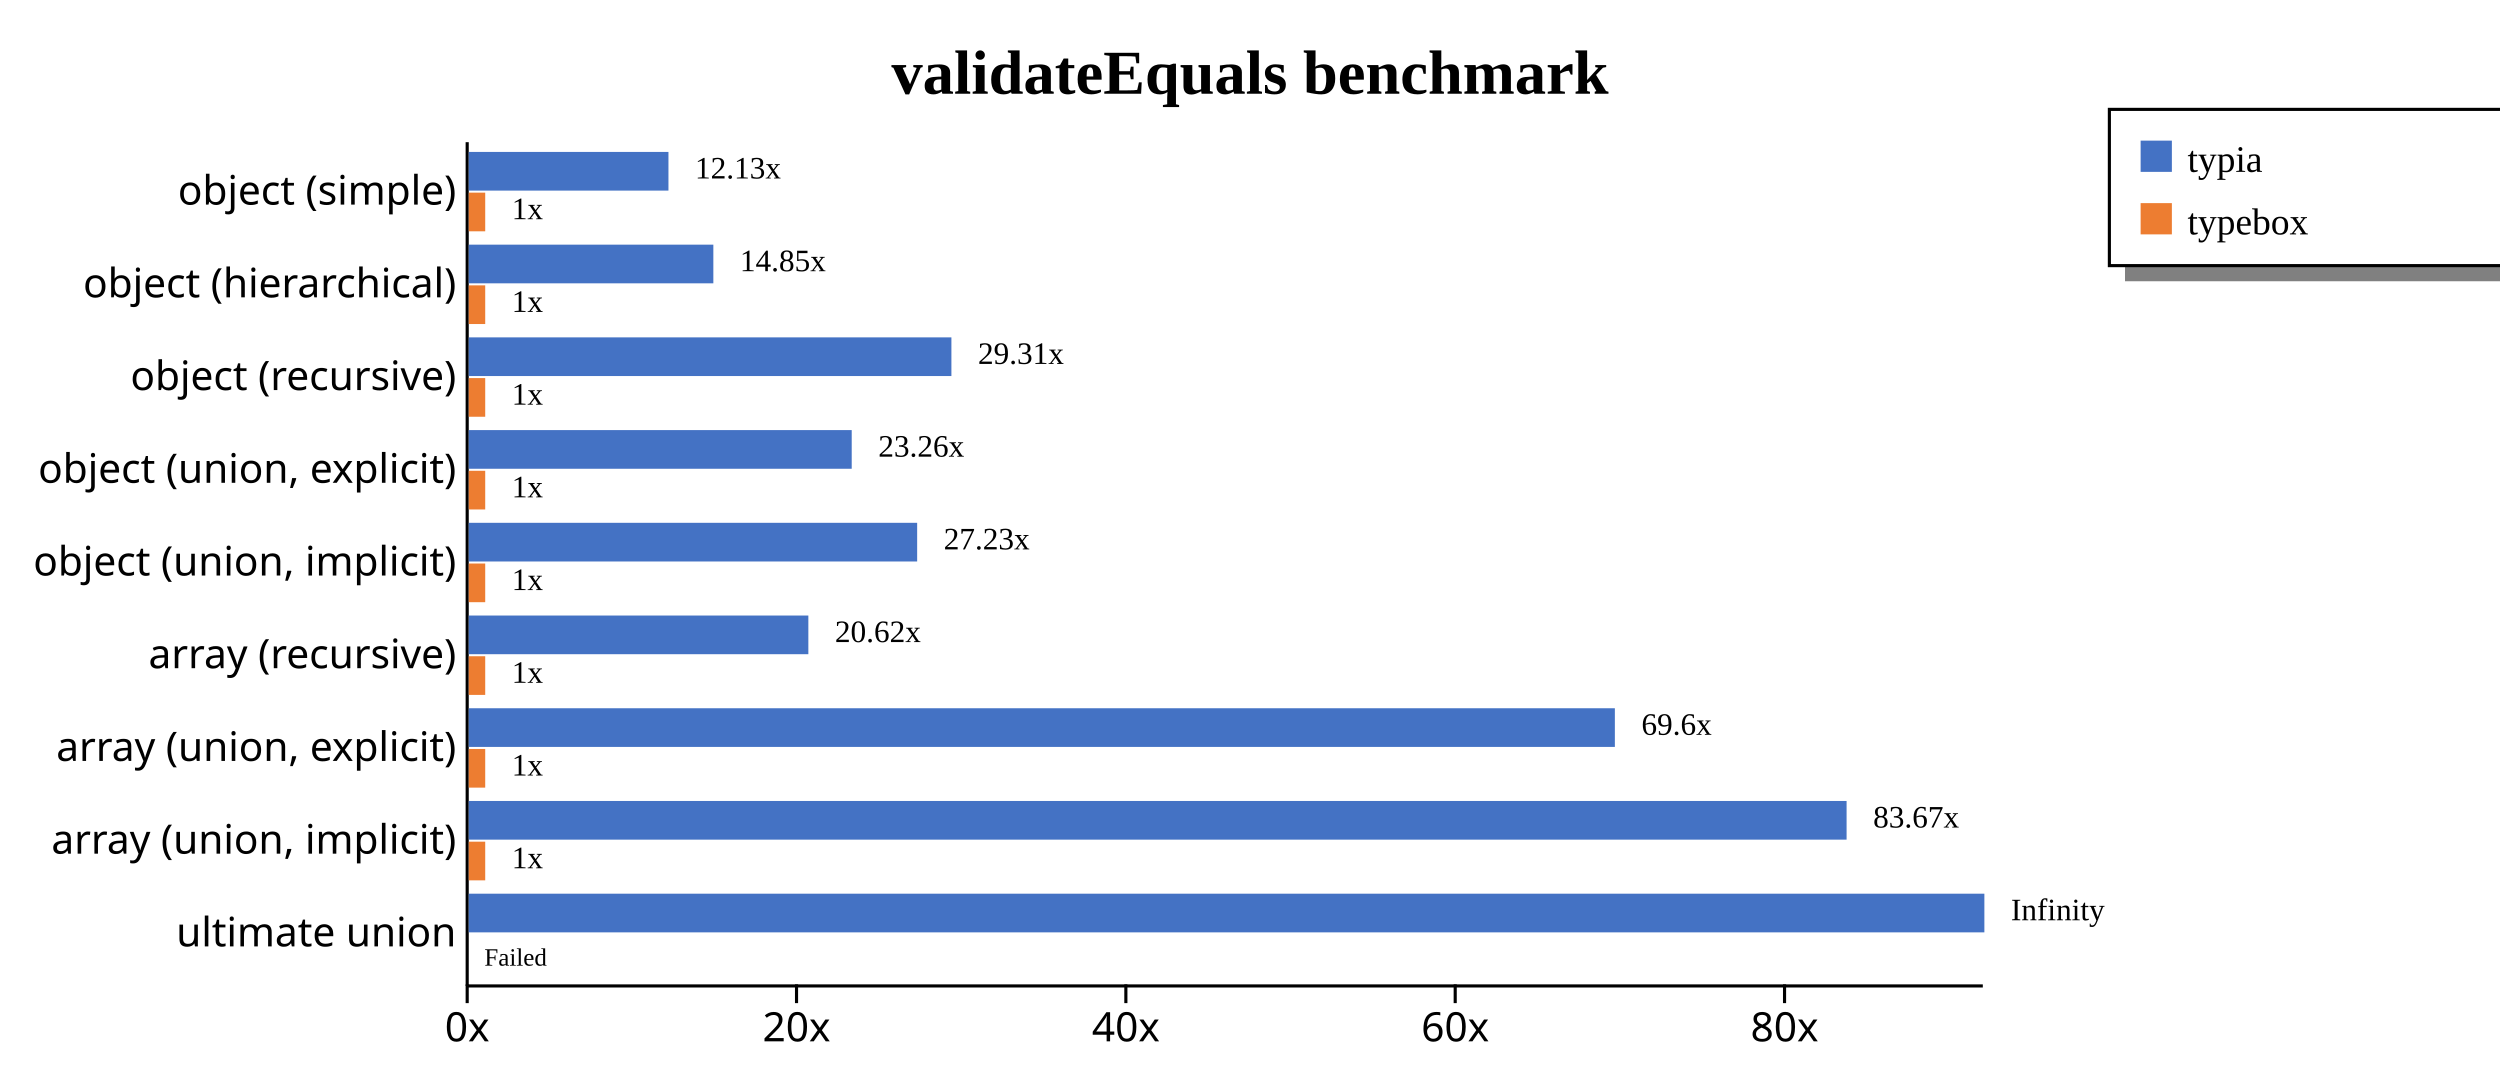
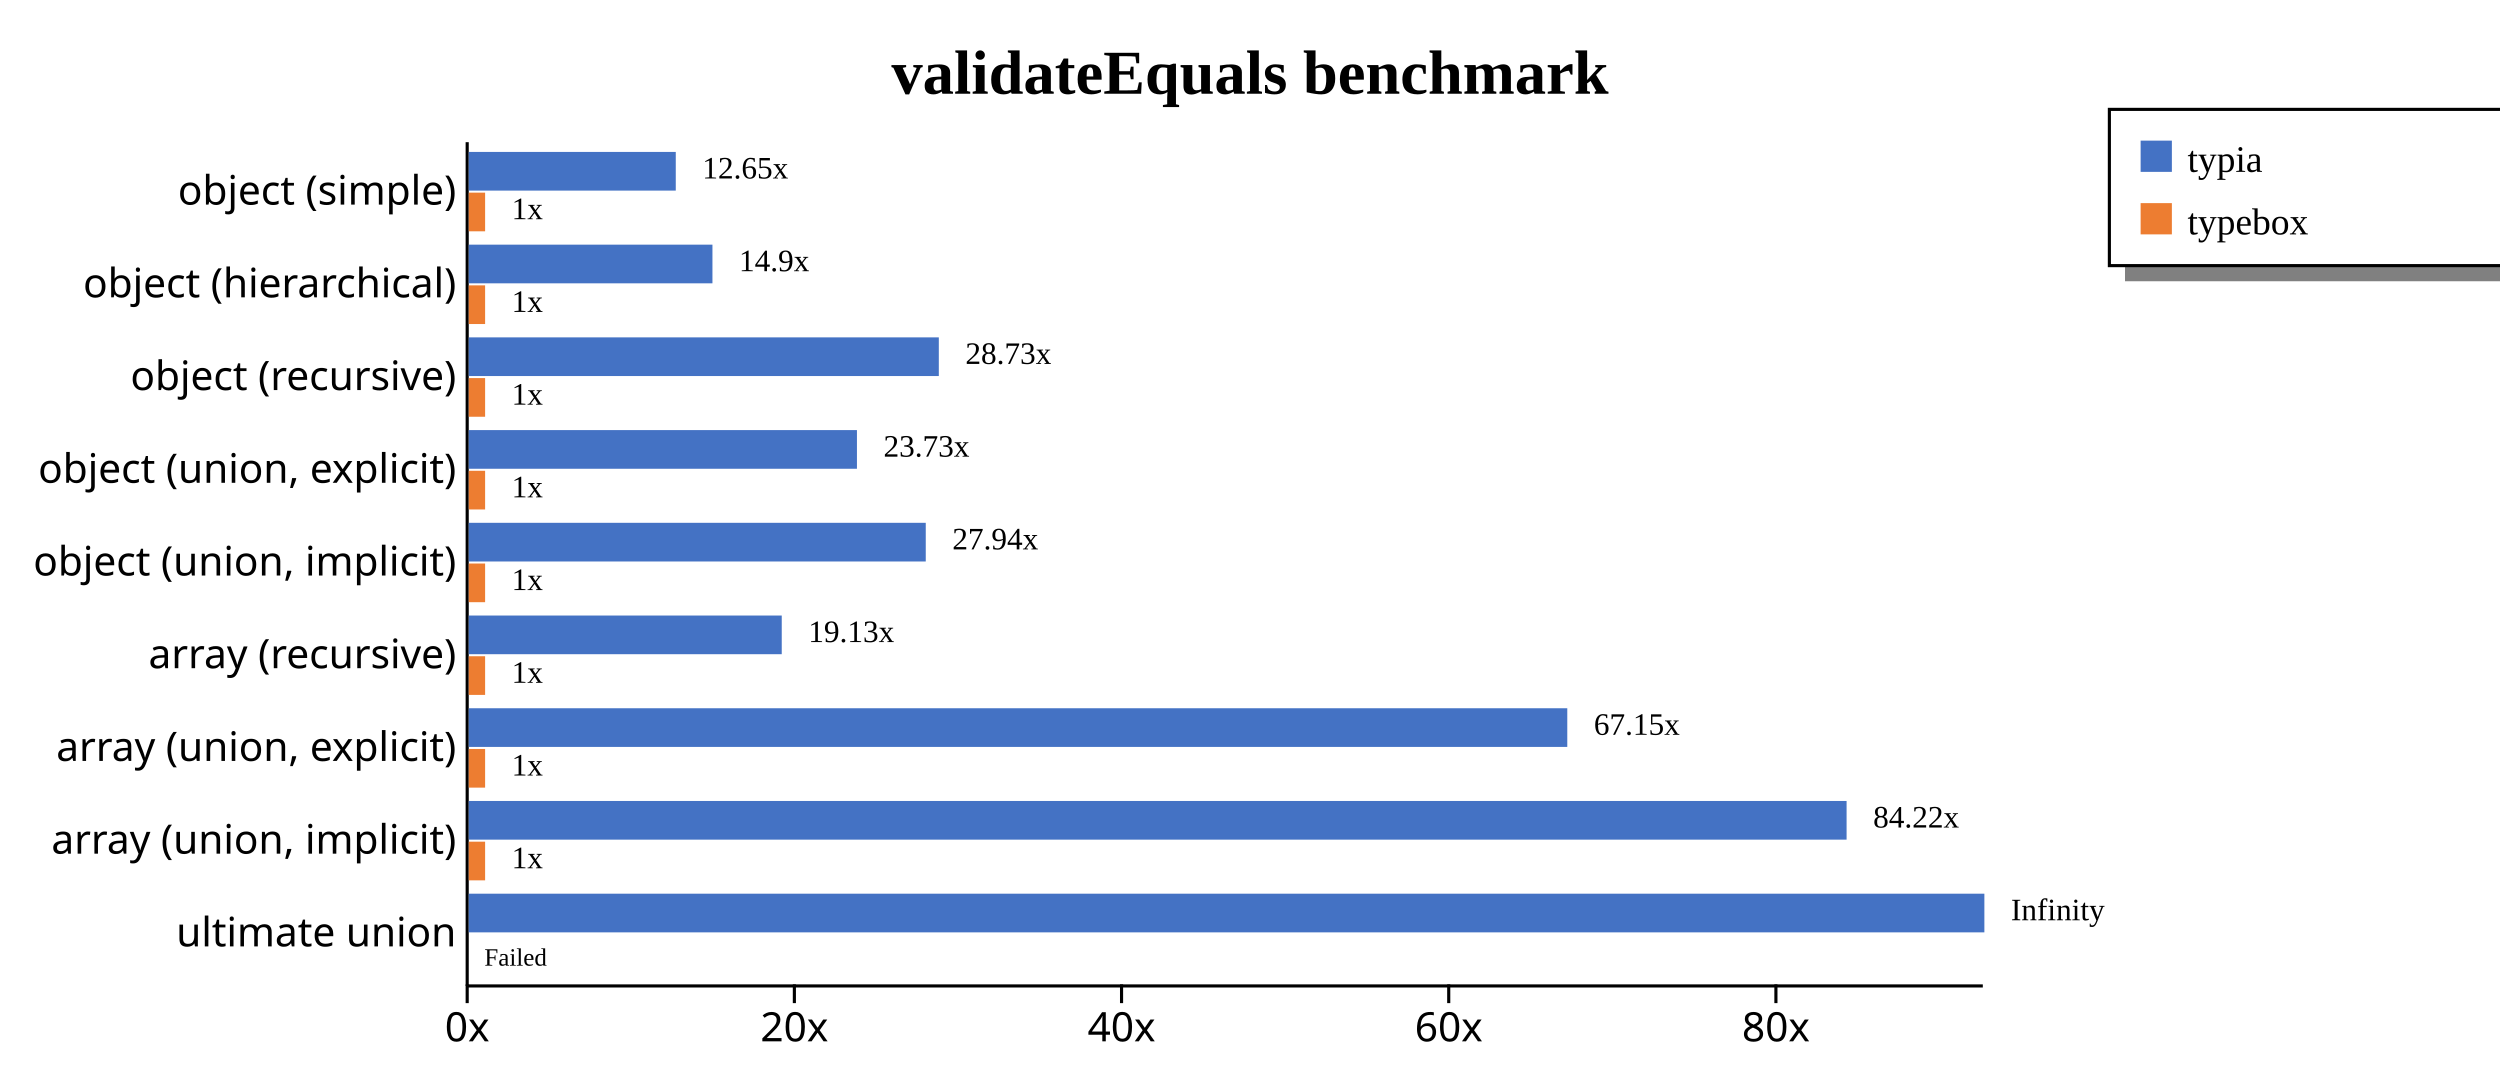
<svg xmlns="http://www.w3.org/2000/svg" width="800" height="345" style="background-color: white;">
  <g class="y axis" transform="translate(149,45)" fill="none" font-size="10" font-family="sans-serif" text-anchor="end" style="font-size: 13px;">
    <path class="domain" stroke="currentColor" d="M0.5,0.5V270.5" />
    <g class="tick" opacity="1" transform="translate(0,16.31868)" style="font-size: 13px;">
      <line stroke="currentColor" x2="0" />
      <text fill="currentColor" x="-3" dy="0.32em">object (simple)    </text>
    </g>
    <g class="tick" opacity="1" transform="translate(0,45.98901)" style="font-size: 13px;">
      <line stroke="currentColor" x2="0" />
      <text fill="currentColor" x="-3" dy="0.32em">object (hierarchical)    </text>
    </g>
    <g class="tick" opacity="1" transform="translate(0,75.65934)" style="font-size: 13px;">
      <line stroke="currentColor" x2="0" />
      <text fill="currentColor" x="-3" dy="0.32em">object (recursive)    </text>
    </g>
    <g class="tick" opacity="1" transform="translate(0,105.3297)" style="font-size: 13px;">
      <line stroke="currentColor" x2="0" />
      <text fill="currentColor" x="-3" dy="0.32em">object (union, explicit)    </text>
    </g>
    <g class="tick" opacity="1" transform="translate(0,135)" style="font-size: 13px;">
      <line stroke="currentColor" x2="0" />
      <text fill="currentColor" x="-3" dy="0.32em">object (union, implicit)    </text>
    </g>
    <g class="tick" opacity="1" transform="translate(0,164.6703)" style="font-size: 13px;">
      <line stroke="currentColor" x2="0" />
      <text fill="currentColor" x="-3" dy="0.32em">array (recursive)    </text>
    </g>
    <g class="tick" opacity="1" transform="translate(0,194.3407)" style="font-size: 13px;">
      <line stroke="currentColor" x2="0" />
      <text fill="currentColor" x="-3" dy="0.32em">array (union, explicit)    </text>
    </g>
    <g class="tick" opacity="1" transform="translate(0,224.011)" style="font-size: 13px;">
      <line stroke="currentColor" x2="0" />
      <text fill="currentColor" x="-3" dy="0.32em">array (union, implicit)    </text>
    </g>
    <g class="tick" opacity="1" transform="translate(0,253.6813)" style="font-size: 13px;">
      <line stroke="currentColor" x2="0" />
      <text fill="currentColor" x="-3" dy="0.32em">ultimate union    </text>
    </g>
  </g>
  <g class="x axis" transform="translate(149,315)" fill="none" font-size="10" font-family="sans-serif" text-anchor="middle" style="font-size: 13px;">
    <path class="domain" stroke="currentColor" d="M0.5,0.5H485.5" />
    <g class="tick" opacity="1" transform="translate(0.5,0)" style="font-size: 13px;">
      <line stroke="currentColor" y2="6" />
      <text fill="currentColor" y="9" dy="0.71em">0x</text>
    </g>
-     <g class="tick" opacity="1" transform="translate(105.8884,0)" style="font-size: 13px;">
+     <g class="tick" opacity="1" transform="translate(105.198,0)" style="font-size: 13px;">
      <line stroke="currentColor" y2="6" />
      <text fill="currentColor" y="9" dy="0.71em">20x</text>
    </g>
-     <g class="tick" opacity="1" transform="translate(211.2768,0)" style="font-size: 13px;">
+     <g class="tick" opacity="1" transform="translate(209.8961,0)" style="font-size: 13px;">
      <line stroke="currentColor" y2="6" />
      <text fill="currentColor" y="9" dy="0.71em">40x</text>
    </g>
-     <g class="tick" opacity="1" transform="translate(316.6653,0)" style="font-size: 13px;">
+     <g class="tick" opacity="1" transform="translate(314.5941,0)" style="font-size: 13px;">
      <line stroke="currentColor" y2="6" />
      <text fill="currentColor" y="9" dy="0.71em">60x</text>
    </g>
-     <g class="tick" opacity="1" transform="translate(422.0537,0)" style="font-size: 13px;">
+     <g class="tick" opacity="1" transform="translate(419.2922,0)" style="font-size: 13px;">
      <line stroke="currentColor" y2="6" />
      <text fill="currentColor" y="9" dy="0.71em">80x</text>
    </g>
  </g>
  <text transform="translate(400, 30)" style="text-anchor: middle; font-size: 20px; font-weight: bold;">validateEquals benchmark</text>
  <rect x="680" y="85" width="200" height="5" fill="gray" />
  <rect x="675" y="35" width="200" height="50" fill="none" stroke="black" />
  <rect x="685" y="45" width="10" height="10" style="fill: #4472c4;" />
  <text x="700" y="55" style="font-size: 12px;">typia</text>
  <rect x="685" y="65" width="10" height="10" style="fill: #ed7d31;" />
  <text x="700" y="75" style="font-size: 12px;">typebox</text>
  <g style="font-size: 13px;">
    <g style="font-size: 13px;">
-       <rect x="150" y="48.618" width="63.905" height="12.375" fill="#4472c4" />
-       <rect x="150" y="61.644" width="5.269" height="12.375" fill="#ed7d31" />
-       <text class="label" x="222.405" y="57.118" font-size="10px">12.13x</text>
-       <text class="label" x="163.769" y="70.144" font-size="10px">1x</text>
-       <text class="label" x="218.905" y="58.618" font-size="8px" />
-       <text class="label" x="160.269" y="71.644" font-size="8px" />
+       <rect x="150" y="48.618" width="66.246" height="12.375" fill="#4472c4" />
+       <rect x="150" y="61.644" width="5.235" height="12.375" fill="#ed7d31" />
+       <text class="label" x="224.746" y="57.118" font-size="10px">12.65x</text>
+       <text class="label" x="163.735" y="70.144" font-size="10px">1x</text>
+       <text class="label" x="221.246" y="58.618" font-size="8px" />
+       <text class="label" x="160.235" y="71.644" font-size="8px" />
    </g>
    <g style="font-size: 13px;">
-       <rect x="150" y="78.289" width="78.27" height="12.375" fill="#4472c4" />
-       <rect x="150" y="91.315" width="5.269" height="12.375" fill="#ed7d31" />
-       <text class="label" x="236.77" y="86.789" font-size="10px">14.85x</text>
-       <text class="label" x="163.769" y="99.815" font-size="10px">1x</text>
-       <text class="label" x="233.27" y="88.289" font-size="8px" />
-       <text class="label" x="160.269" y="101.315" font-size="8px" />
+       <rect x="150" y="78.289" width="77.983" height="12.375" fill="#4472c4" />
+       <rect x="150" y="91.315" width="5.235" height="12.375" fill="#ed7d31" />
+       <text class="label" x="236.483" y="86.789" font-size="10px">14.9x</text>
+       <text class="label" x="163.735" y="99.815" font-size="10px">1x</text>
+       <text class="label" x="232.983" y="88.289" font-size="8px" />
+       <text class="label" x="160.235" y="101.315" font-size="8px" />
    </g>
    <g style="font-size: 13px;">
-       <rect x="150" y="107.959" width="154.45" height="12.375" fill="#4472c4" />
-       <rect x="150" y="120.985" width="5.269" height="12.375" fill="#ed7d31" />
-       <text class="label" x="312.95" y="116.459" font-size="10px">29.31x</text>
-       <text class="label" x="163.769" y="129.485" font-size="10px">1x</text>
-       <text class="label" x="309.45" y="117.959" font-size="8px" />
-       <text class="label" x="160.269" y="130.985" font-size="8px" />
+       <rect x="150" y="107.959" width="150.42" height="12.375" fill="#4472c4" />
+       <rect x="150" y="120.985" width="5.235" height="12.375" fill="#ed7d31" />
+       <text class="label" x="308.92" y="116.459" font-size="10px">28.73x</text>
+       <text class="label" x="163.735" y="129.485" font-size="10px">1x</text>
+       <text class="label" x="305.42" y="117.959" font-size="8px" />
+       <text class="label" x="160.235" y="130.985" font-size="8px" />
    </g>
    <g style="font-size: 13px;">
-       <rect x="150" y="137.629" width="122.549" height="12.375" fill="#4472c4" />
-       <rect x="150" y="150.655" width="5.269" height="12.375" fill="#ed7d31" />
-       <text class="label" x="281.049" y="146.129" font-size="10px">23.26x</text>
-       <text class="label" x="163.769" y="159.155" font-size="10px">1x</text>
-       <text class="label" x="277.549" y="147.629" font-size="8px" />
-       <text class="label" x="160.269" y="160.655" font-size="8px" />
+       <rect x="150" y="137.629" width="124.222" height="12.375" fill="#4472c4" />
+       <rect x="150" y="150.655" width="5.235" height="12.375" fill="#ed7d31" />
+       <text class="label" x="282.722" y="146.129" font-size="10px">23.73x</text>
+       <text class="label" x="163.735" y="159.155" font-size="10px">1x</text>
+       <text class="label" x="279.222" y="147.629" font-size="8px" />
+       <text class="label" x="160.235" y="160.655" font-size="8px" />
    </g>
    <g style="font-size: 13px;">
-       <rect x="150" y="167.3" width="143.489" height="12.375" fill="#4472c4" />
-       <rect x="150" y="180.326" width="5.269" height="12.375" fill="#ed7d31" />
-       <text class="label" x="301.989" y="175.8" font-size="10px">27.23x</text>
-       <text class="label" x="163.769" y="188.826" font-size="10px">1x</text>
-       <text class="label" x="298.489" y="177.3" font-size="8px" />
-       <text class="label" x="160.269" y="190.326" font-size="8px" />
+       <rect x="150" y="167.3" width="146.241" height="12.375" fill="#4472c4" />
+       <rect x="150" y="180.326" width="5.235" height="12.375" fill="#ed7d31" />
+       <text class="label" x="304.741" y="175.8" font-size="10px">27.94x</text>
+       <text class="label" x="163.735" y="188.826" font-size="10px">1x</text>
+       <text class="label" x="301.241" y="177.3" font-size="8px" />
+       <text class="label" x="160.235" y="190.326" font-size="8px" />
    </g>
    <g style="font-size: 13px;">
-       <rect x="150" y="196.97" width="108.672" height="12.375" fill="#4472c4" />
-       <rect x="150" y="209.996" width="5.269" height="12.375" fill="#ed7d31" />
-       <text class="label" x="267.172" y="205.47" font-size="10px">20.62x</text>
-       <text class="label" x="163.769" y="218.496" font-size="10px">1x</text>
-       <text class="label" x="263.672" y="206.97" font-size="8px" />
-       <text class="label" x="160.269" y="219.996" font-size="8px" />
+       <rect x="150" y="196.97" width="100.157" height="12.375" fill="#4472c4" />
+       <rect x="150" y="209.996" width="5.235" height="12.375" fill="#ed7d31" />
+       <text class="label" x="258.657" y="205.47" font-size="10px">19.13x</text>
+       <text class="label" x="163.735" y="218.496" font-size="10px">1x</text>
+       <text class="label" x="255.157" y="206.97" font-size="8px" />
+       <text class="label" x="160.235" y="219.996" font-size="8px" />
    </g>
    <g style="font-size: 13px;">
-       <rect x="150" y="226.64" width="366.756" height="12.375" fill="#4472c4" />
-       <rect x="150" y="239.666" width="5.269" height="12.375" fill="#ed7d31" />
-       <text class="label" x="525.256" y="235.14" font-size="10px">69.6x</text>
-       <text class="label" x="163.769" y="248.166" font-size="10px">1x</text>
-       <text class="label" x="521.756" y="236.64" font-size="8px" />
-       <text class="label" x="160.269" y="249.666" font-size="8px" />
+       <rect x="150" y="226.64" width="351.53" height="12.375" fill="#4472c4" />
+       <rect x="150" y="239.666" width="5.235" height="12.375" fill="#ed7d31" />
+       <text class="label" x="510.03" y="235.14" font-size="10px">67.15x</text>
+       <text class="label" x="163.735" y="248.166" font-size="10px">1x</text>
+       <text class="label" x="506.53" y="236.64" font-size="8px" />
+       <text class="label" x="160.235" y="249.666" font-size="8px" />
    </g>
    <g style="font-size: 13px;">
      <rect x="150" y="256.311" width="440.909" height="12.375" fill="#4472c4" />
-       <rect x="150" y="269.337" width="5.269" height="12.375" fill="#ed7d31" />
-       <text class="label" x="599.409" y="264.811" font-size="10px">83.67x</text>
-       <text class="label" x="163.769" y="277.837" font-size="10px">1x</text>
+       <rect x="150" y="269.337" width="5.235" height="12.375" fill="#ed7d31" />
+       <text class="label" x="599.409" y="264.811" font-size="10px">84.22x</text>
+       <text class="label" x="163.735" y="277.837" font-size="10px">1x</text>
      <text class="label" x="595.909" y="266.311" font-size="8px" />
-       <text class="label" x="160.269" y="279.337" font-size="8px" />
+       <text class="label" x="160.235" y="279.337" font-size="8px" />
    </g>
    <g style="font-size: 13px;">
      <rect x="150" y="285.981" width="485" height="12.375" fill="#4472c4" />
      <rect x="150" y="299.007" width="0" height="12.375" fill="#ed7d31" />
      <text class="label" x="643.5" y="294.481" font-size="10px">Infinity</text>
      <text class="label" x="158.5" y="307.507" font-size="10px" />
      <text class="label" x="640" y="295.981" font-size="8px" />
      <text class="label" x="155" y="309.007" font-size="8px">Failed</text>
    </g>
  </g>
</svg>
